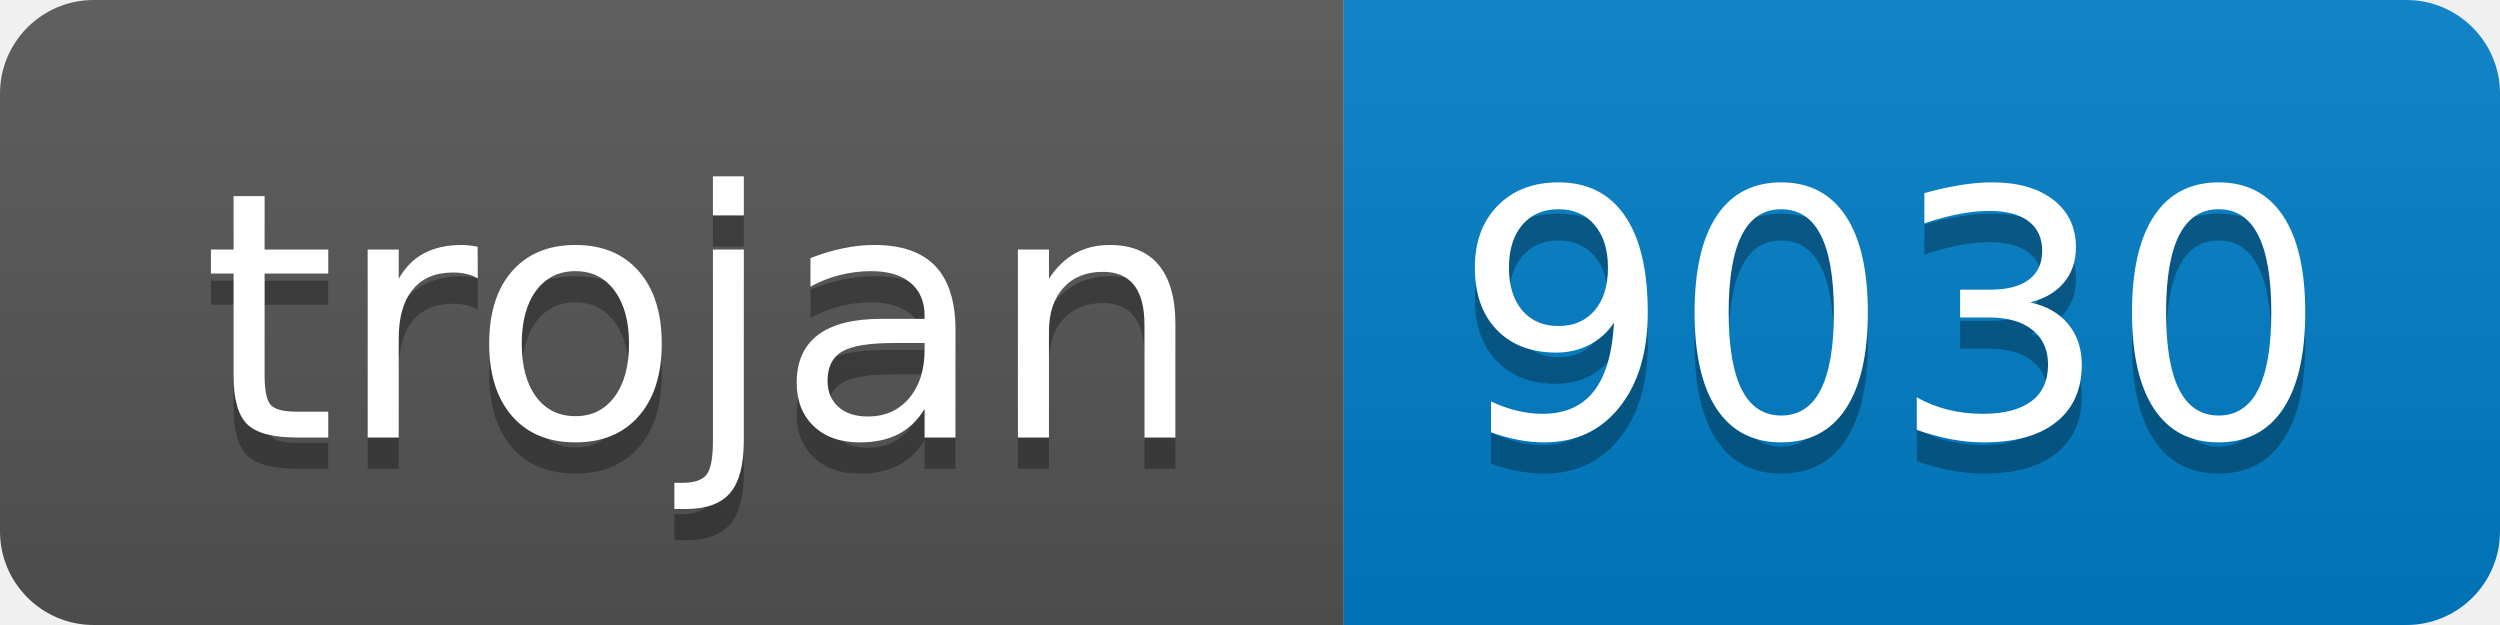
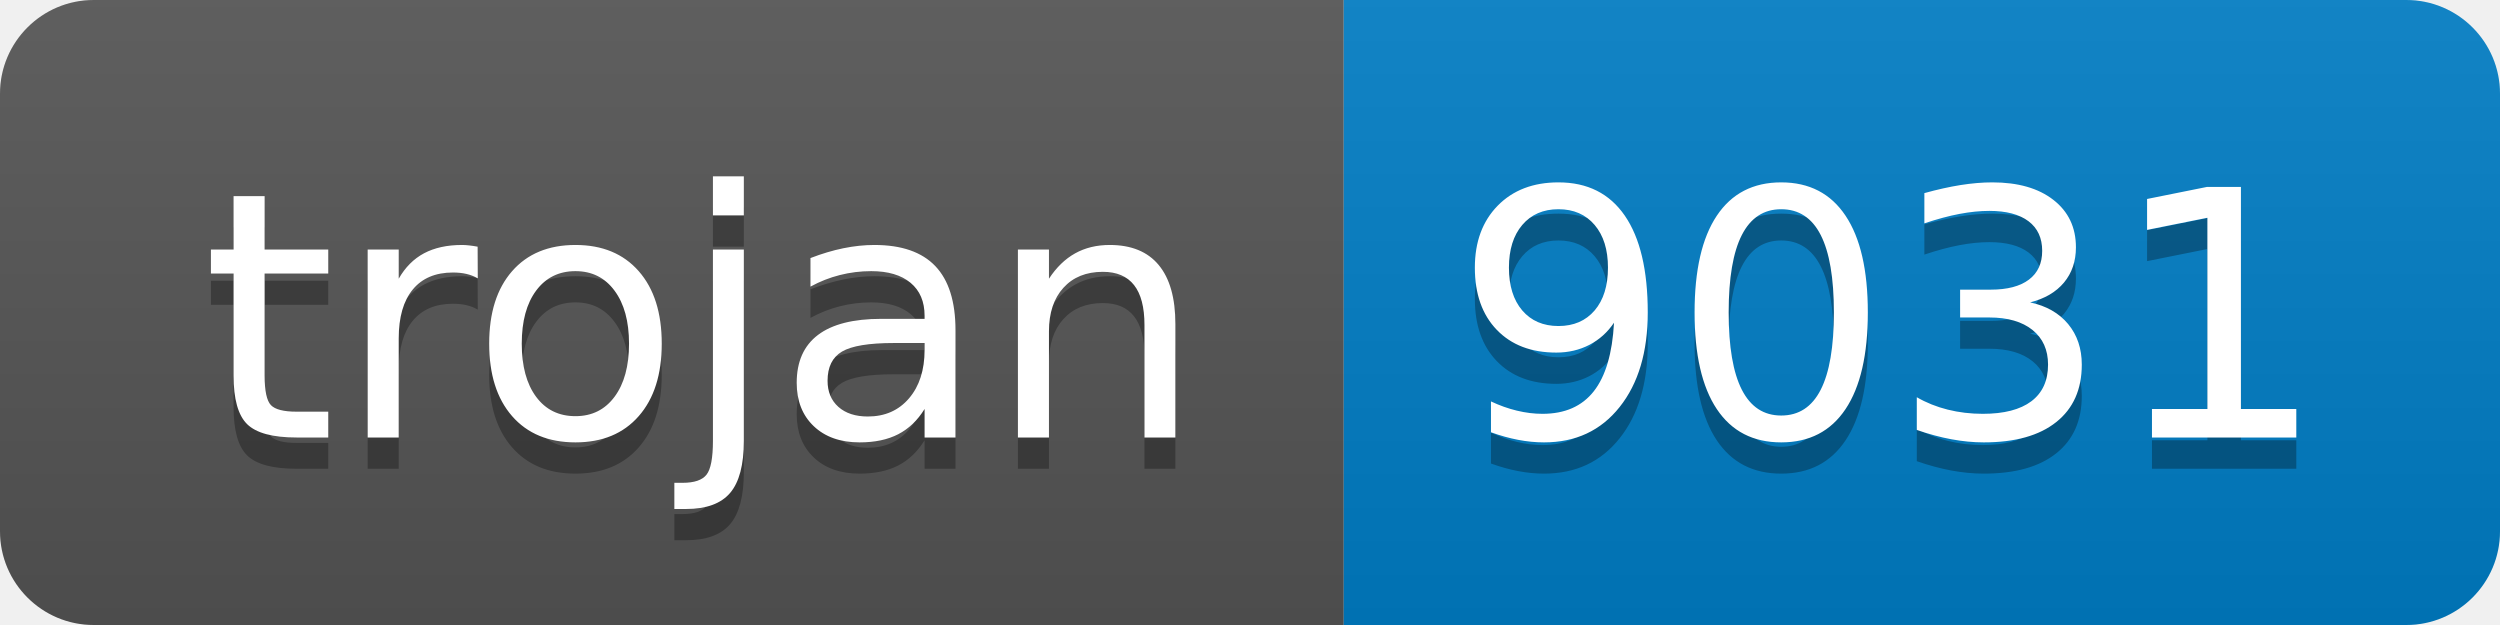
- <svg xmlns="http://www.w3.org/2000/svg" width="80" height="20" role="img" aria-label="trojan: 9030">
+ <svg xmlns="http://www.w3.org/2000/svg" width="80" height="20" role="img" aria-label="trojan: 9031">
  <linearGradient id="s" x2="0" y2="100%">
    <stop offset="0" stop-color="#bbb" stop-opacity=".1" />
    <stop offset="1" stop-opacity=".1" />
  </linearGradient>
  <clipPath id="r">
    <rect width="80" height="20" rx="3" fill="#fff" />
  </clipPath>
  <g clip-path="url(#r)">
    <rect width="43" height="20" fill="#555" />
    <rect x="43" width="37" height="20" fill="#007ec6" />
    <rect width="80" height="20" fill="url(#s)" />
  </g>
  <g fill="#fff" text-anchor="middle" font-family="Verdana,Geneva,DejaVu Sans,sans-serif" text-rendering="geometricPrecision" font-size="110">
    <text aria-hidden="true" x="225" y="150" fill="#010101" fill-opacity=".3" transform="scale(.1)" textLength="330">trojan</text>
    <text x="225" y="140" transform="scale(.1)" fill="#fff" textLength="330">trojan</text>
-     <text aria-hidden="true" x="605" y="150" fill="#010101" fill-opacity=".3" transform="scale(.1)" textLength="270">9030</text>
-     <text x="605" y="140" transform="scale(.1)" fill="#fff" textLength="270">9030</text>
+     <text aria-hidden="true" x="605" y="150" fill="#010101" fill-opacity=".3" transform="scale(.1)" textLength="270">9031</text>
+     <text x="605" y="140" transform="scale(.1)" fill="#fff" textLength="270">9031</text>
  </g>
</svg>
